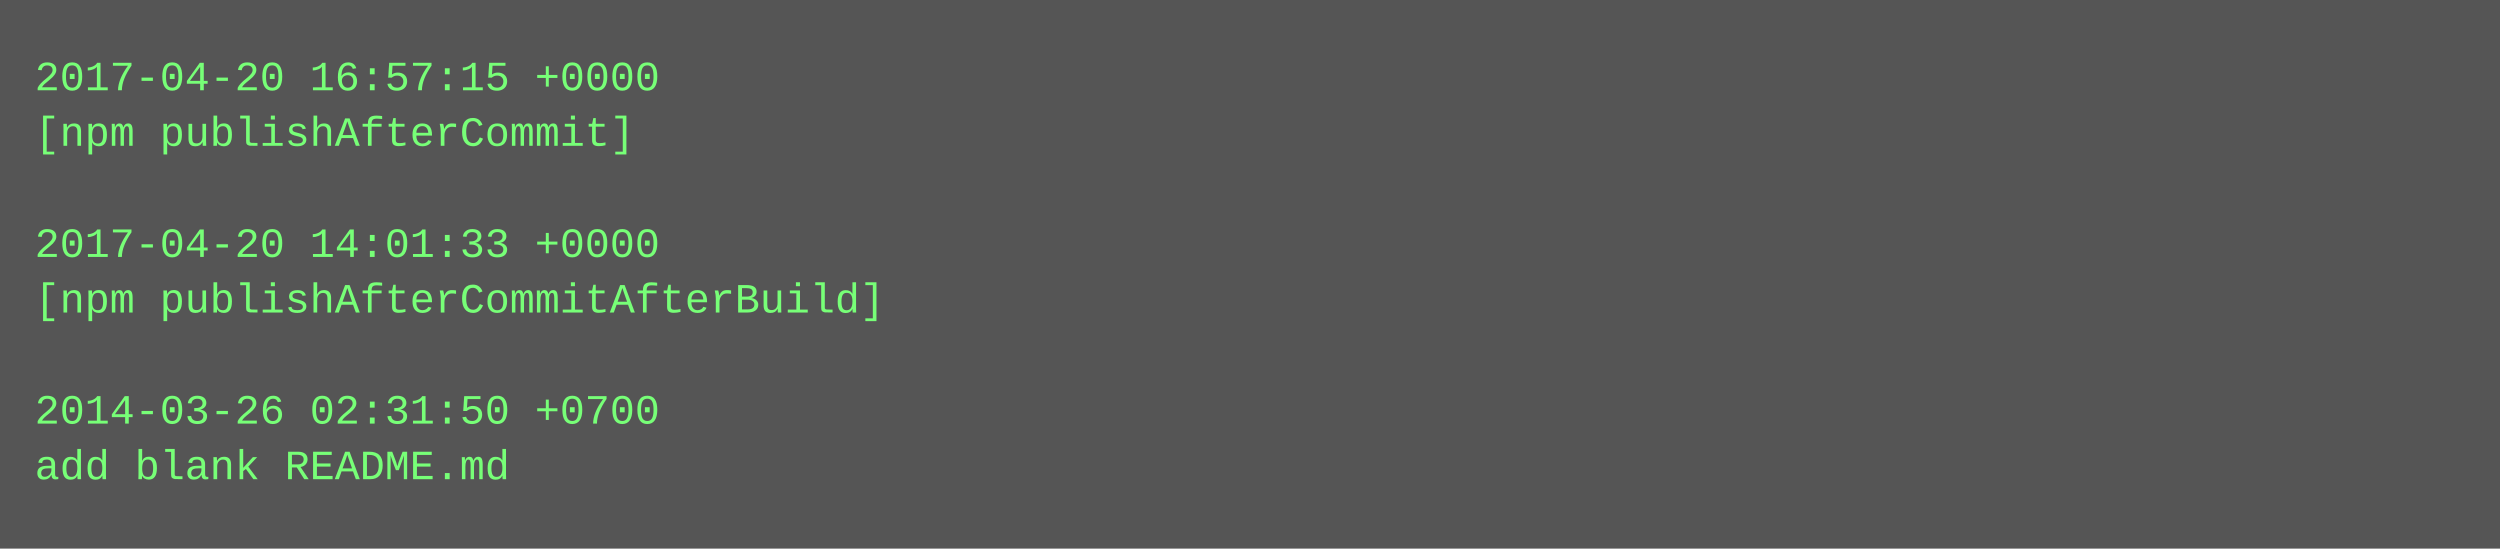
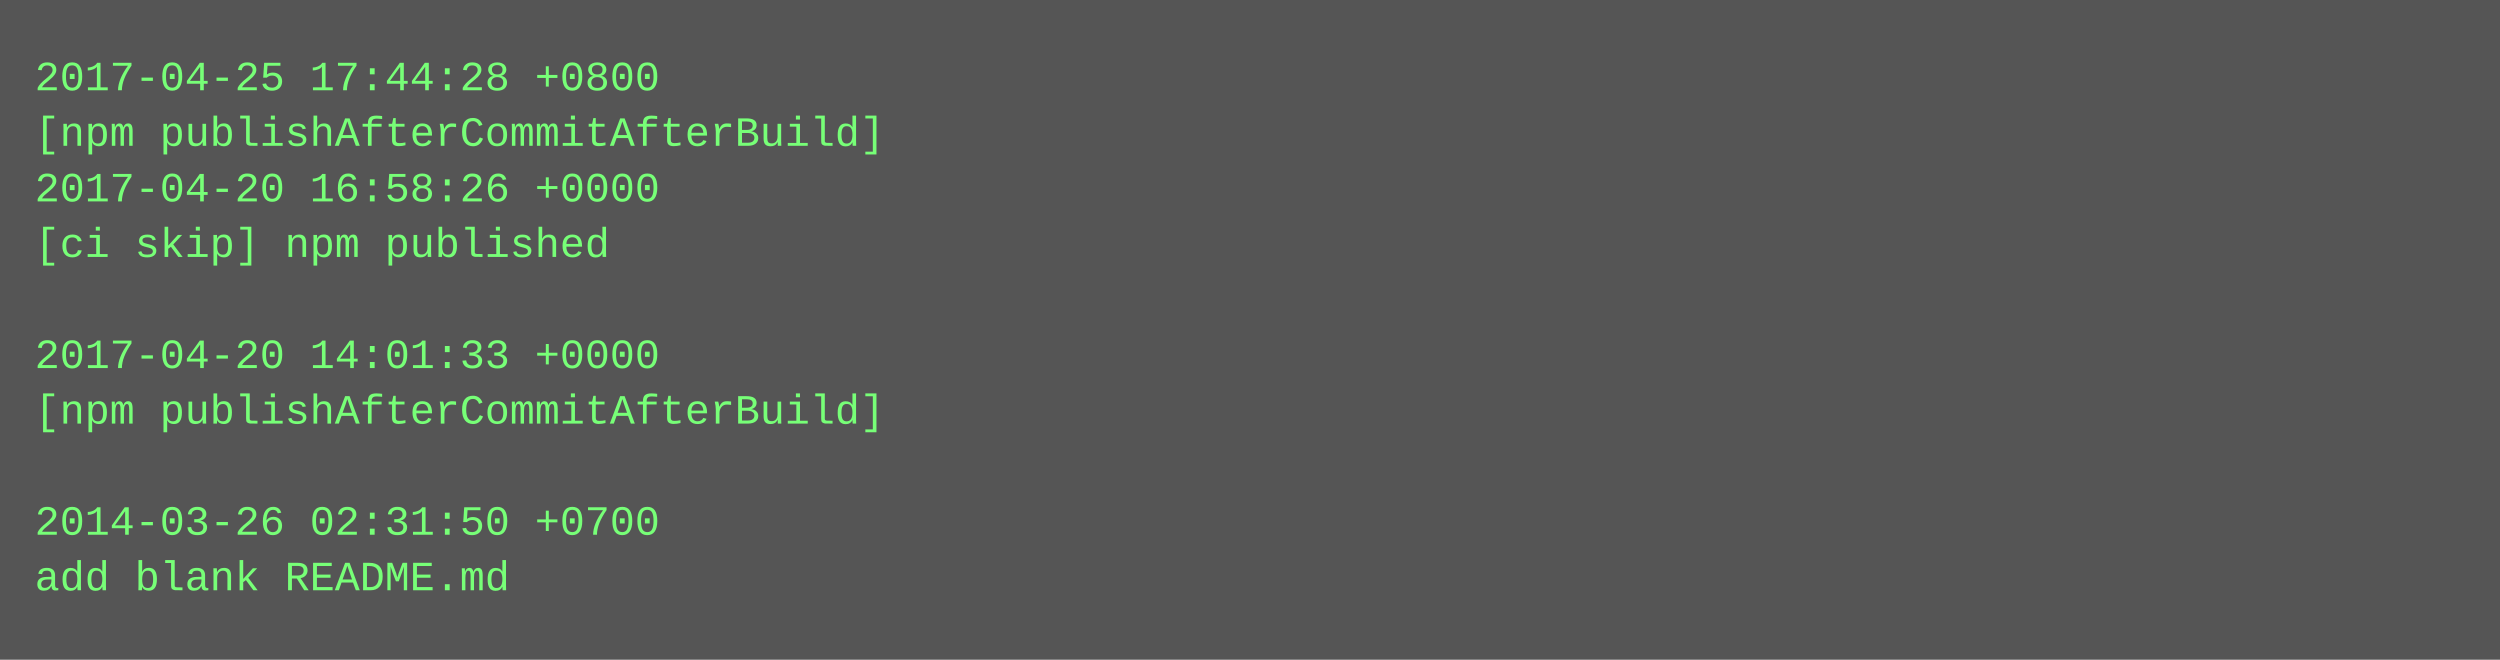
- <svg xmlns="http://www.w3.org/2000/svg" height="158" width="720">
-   <rect height="158" fill="#555" width="720" />
+ <svg xmlns="http://www.w3.org/2000/svg" height="190" width="720">
+   <rect height="190" fill="#555" width="720" />
  <text fill="#7f7" font-family="Courier New" font-size="12" xml:space="preserve">
-     <tspan x="10" y="26">2017-04-20 16:57:15 +0000</tspan>
-     <tspan x="10" y="42">[npm publishAfterCommit]</tspan>
-     <tspan x="10" y="58" />
-     <tspan x="10" y="74">2017-04-20 14:01:33 +0000</tspan>
-     <tspan x="10" y="90">[npm publishAfterCommitAfterBuild]</tspan>
-     <tspan x="10" y="106" />
-     <tspan x="10" y="122">2014-03-26 02:31:50 +0700</tspan>
-     <tspan x="10" y="138">add blank README.md</tspan>
+     <tspan x="10" y="26">2017-04-25 17:44:28 +0800</tspan>
+     <tspan x="10" y="42">[npm publishAfterCommitAfterBuild]</tspan>
+     <tspan x="10" y="58">2017-04-20 16:58:26 +0000</tspan>
+     <tspan x="10" y="74">[ci skip] npm published</tspan>
+     <tspan x="10" y="90" />
+     <tspan x="10" y="106">2017-04-20 14:01:33 +0000</tspan>
+     <tspan x="10" y="122">[npm publishAfterCommitAfterBuild]</tspan>
+     <tspan x="10" y="138" />
+     <tspan x="10" y="154">2014-03-26 02:31:50 +0700</tspan>
+     <tspan x="10" y="170">add blank README.md</tspan>
  </text>
</svg>
